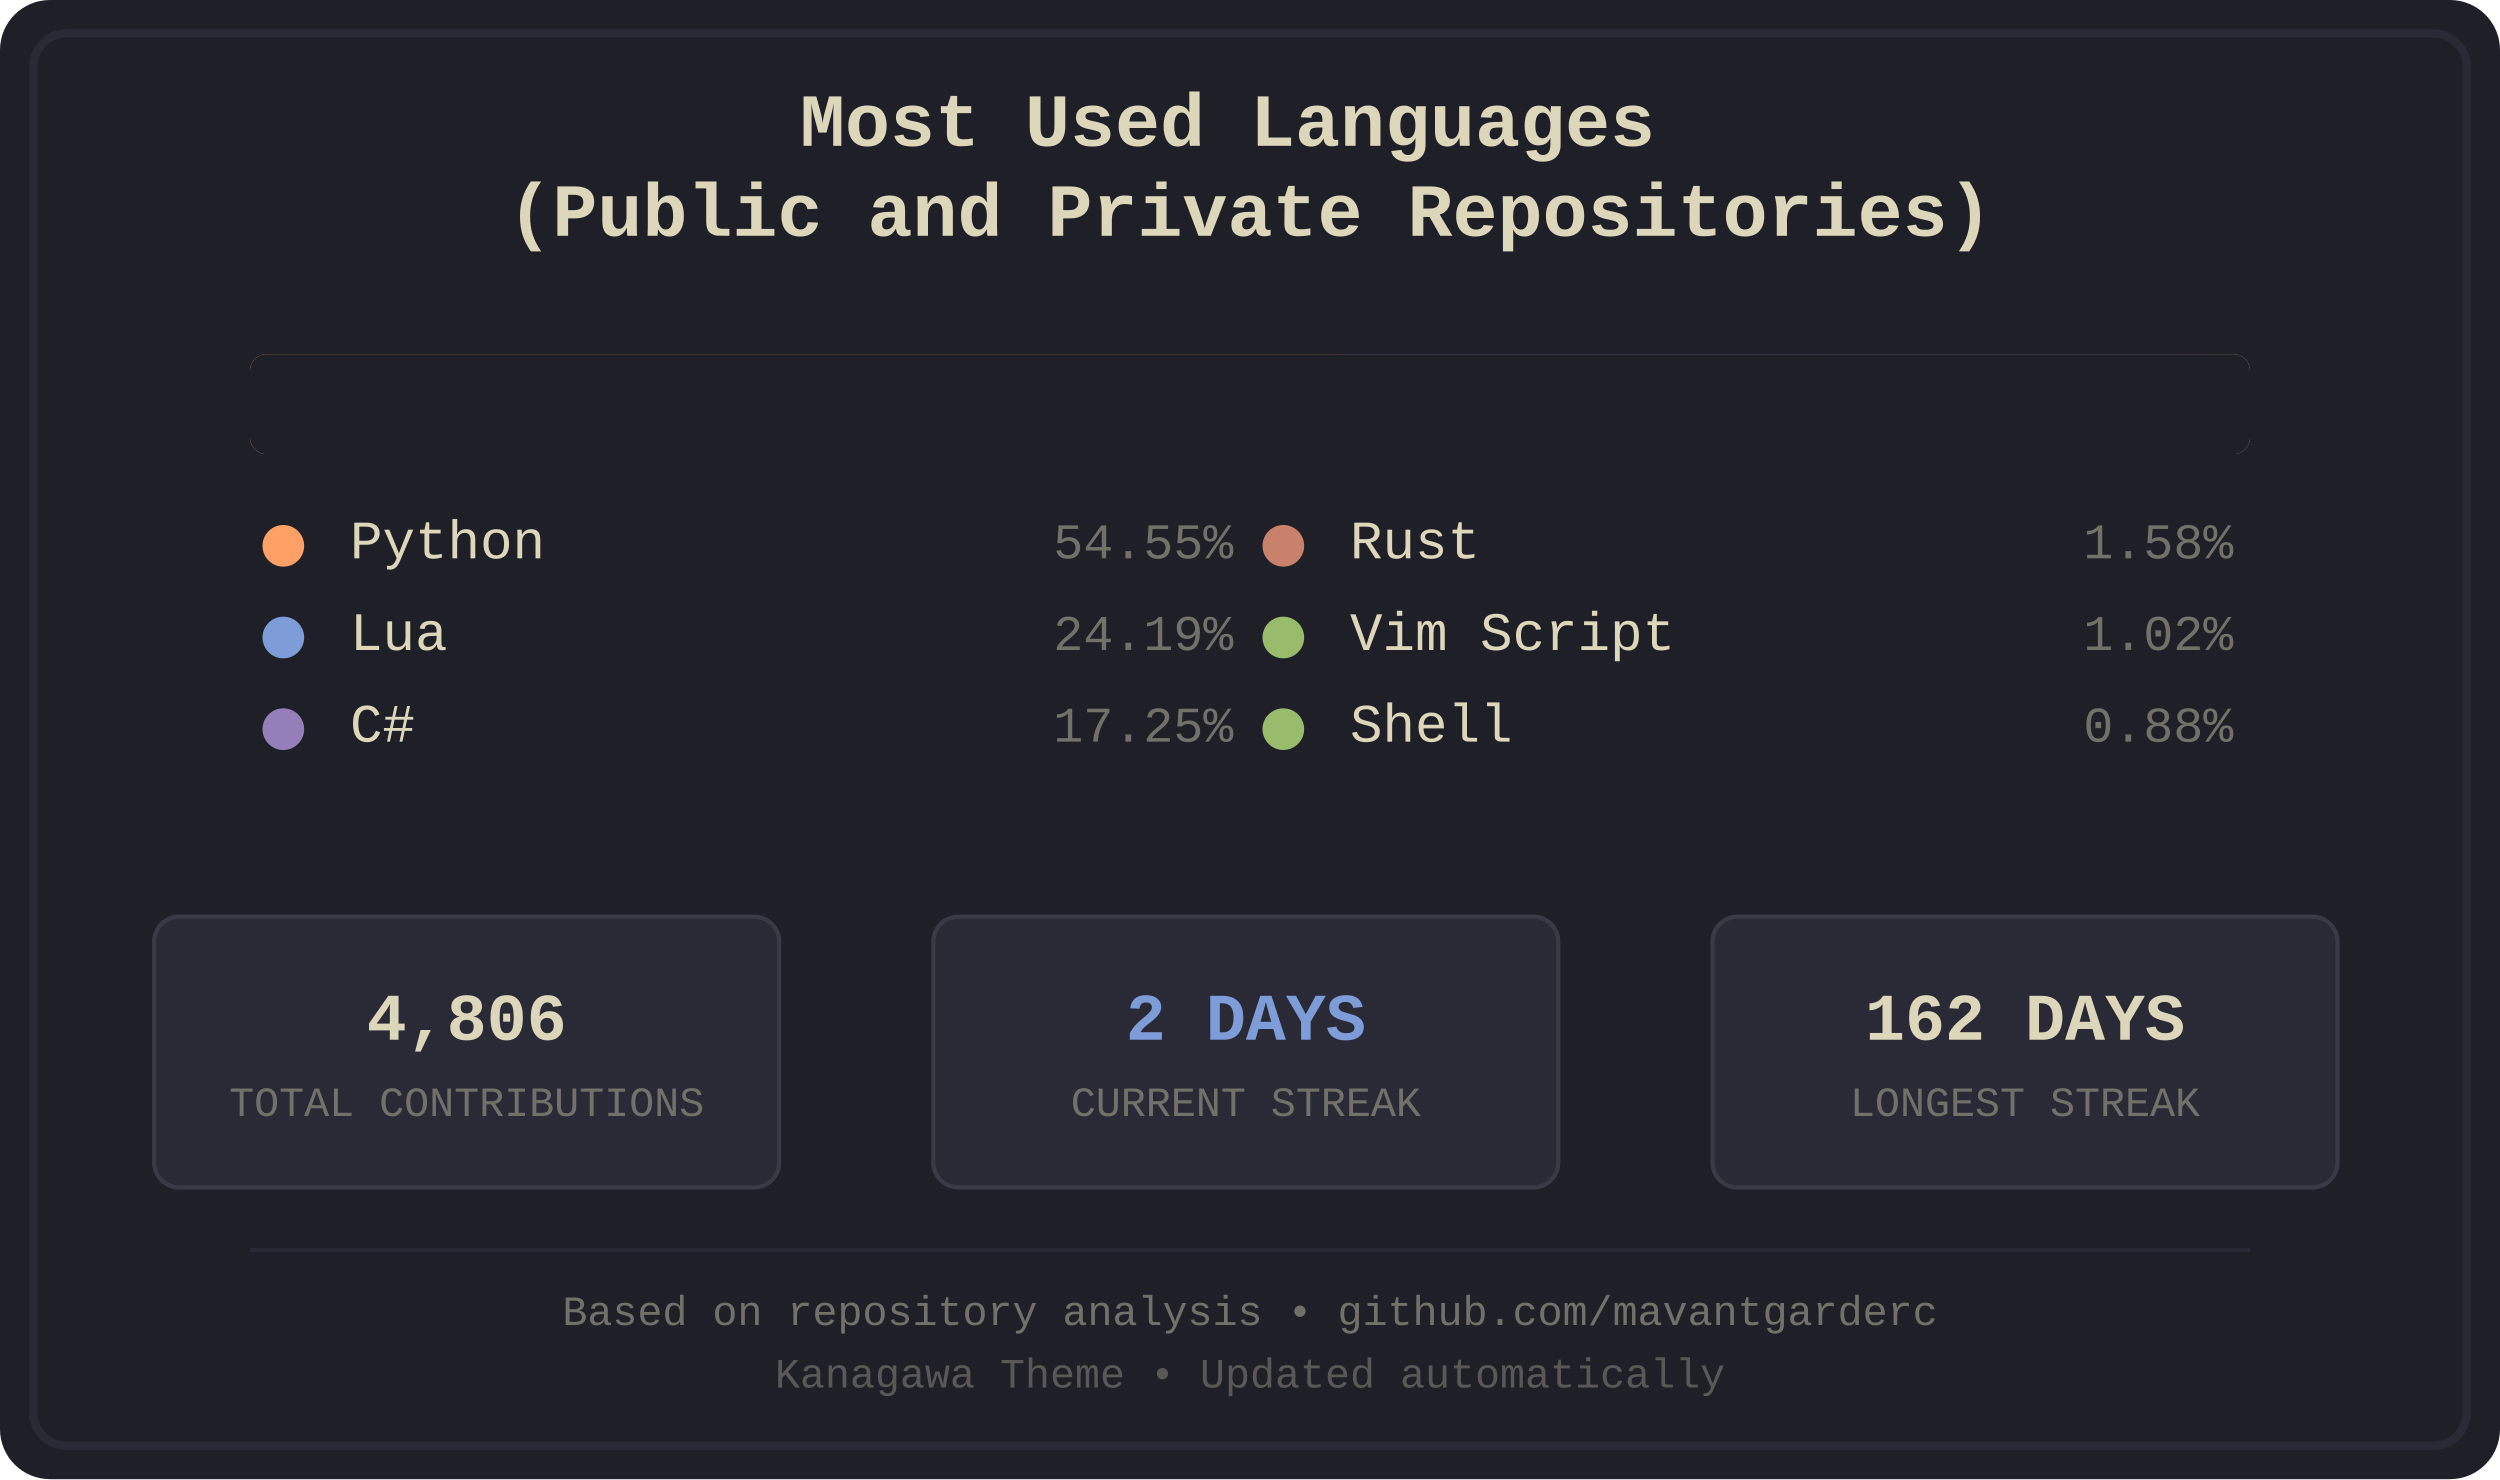
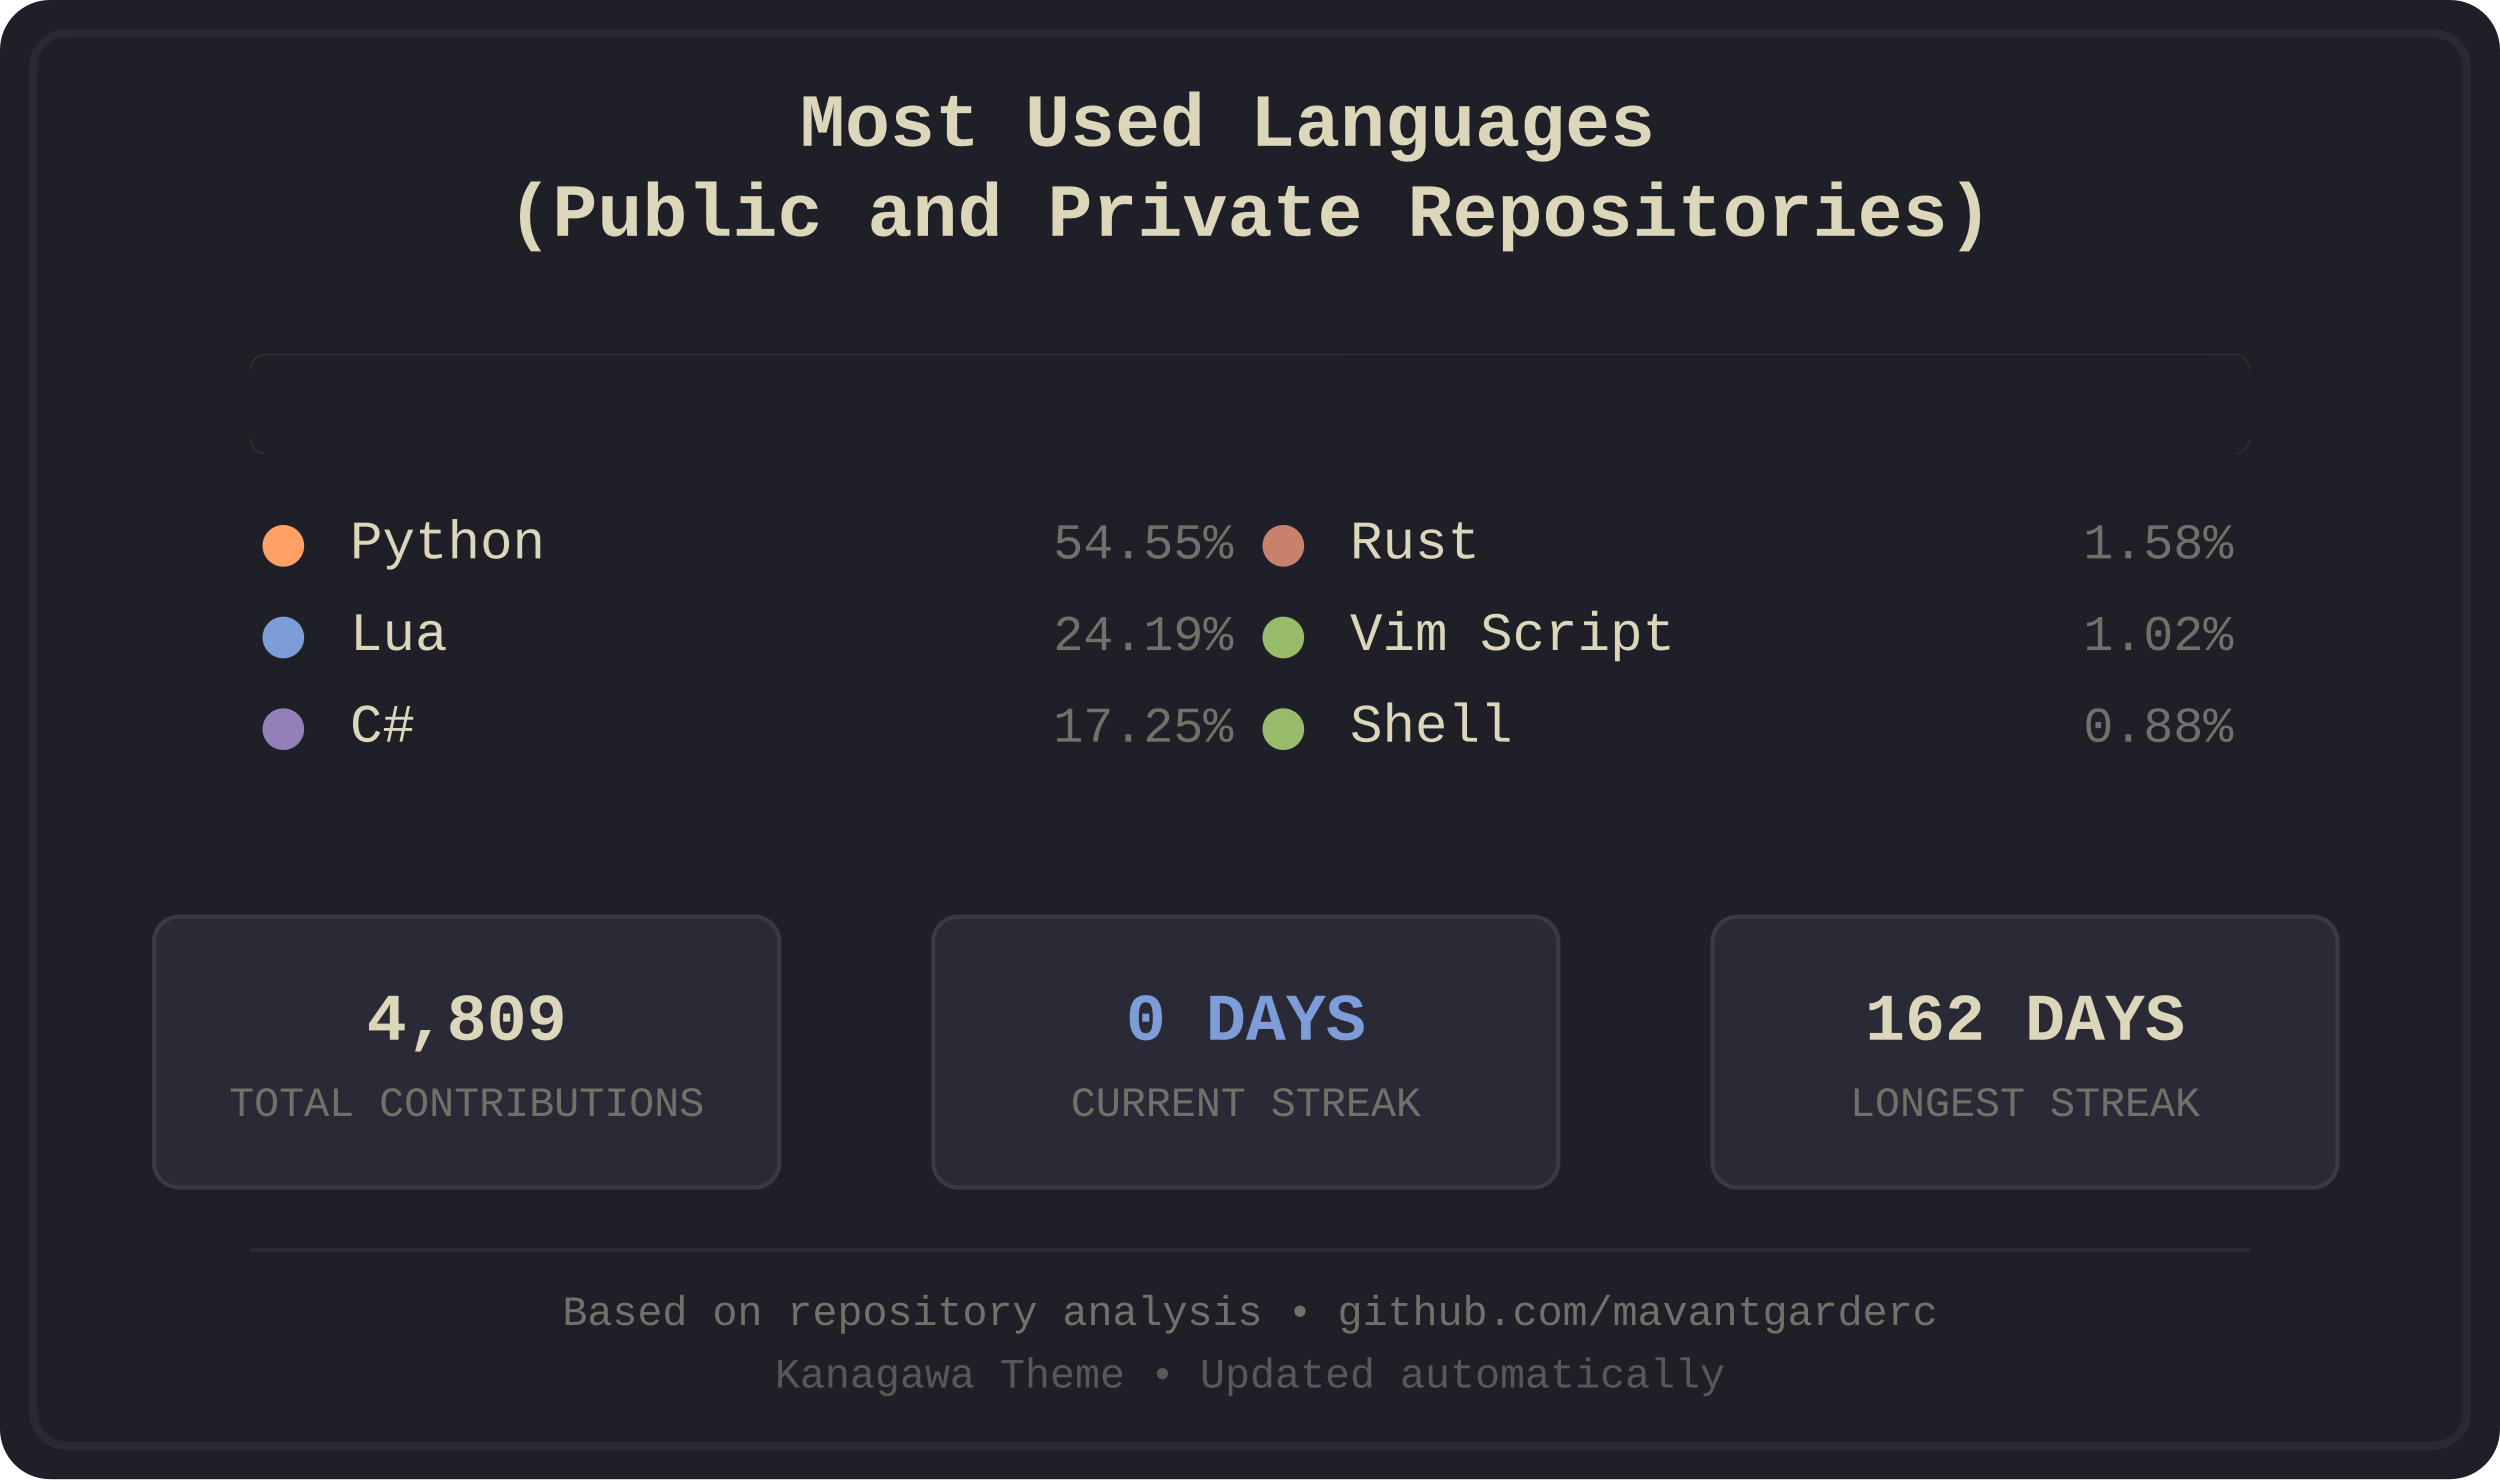
<svg xmlns="http://www.w3.org/2000/svg" width="600" height="355" viewBox="0 0 600 355">
  <defs>
    <style>
.bg-primary { fill: #1f1f28; }
.bg-secondary { fill: #16161d; }
.fg-primary { fill: #dcd7ba; }
.fg-secondary { fill: #727169; }
.border { stroke: #2a2a37; }
.font-title { font-family: 'Courier New', monospace; font-size: 18px; font-weight: bold; }
.font-lang { font-family: 'Courier New', monospace; font-size: 13px; }
.font-percent { font-family: 'Courier New', monospace; font-size: 12px; }
.font-footer { font-family: 'Courier New', monospace; font-size: 10px; }
.stat-box { fill: #2a2a37; stroke: #3a3a47; stroke-width: 1; rx: 6; ry: 6; }
.stat-value { font-family: 'Courier New', monospace; font-size: 16px; font-weight: bold; }
.stat-label { font-family: 'Courier New', monospace; font-size: 10px; }
.python { fill: #ffa066; }
.lua { fill: #7e9cd8; }
.csharp { fill: #957fb8; }
.rust { fill: #c8826b; }
.vimscript { fill: #98bb6c; }
.shell { fill: #98bb6c; }
</style>
    <clipPath id="barClip">
      <rect x="60" y="85" width="480" height="24" rx="4" ry="4" />
    </clipPath>
  </defs>
  <rect width="600" height="355" fill="#1f1f28" rx="12" />
  <rect x="8" y="8" width="584" height="339" fill="none" stroke="#2a2a37" stroke-width="2" rx="8" />
  <text x="300.0" y="35" text-anchor="middle" fill="#dcd7ba" class="font-title">
    <tspan x="300.0" dy="0">Most Used Languages</tspan>
    <tspan x="300.0" dy="1.2em">(Public and Private Repositories)</tspan>
  </text>
  <g id="language-bar" clip-path="url(#barClip)" shape-rendering="crispEdges">
    <rect x="60" y="85" width="262" height="24" class="python" />
    <rect x="322" y="85" width="117" height="24" class="lua" />
    <rect x="439" y="85" width="83" height="24" class="csharp" />
    <rect x="522" y="85" width="8" height="24" class="rust" />
    <rect x="530" y="85" width="5" height="24" class="vimscript" />
    <rect x="535" y="85" width="5" height="24" class="shell" />
  </g>
  <rect x="60" y="85" width="480" height="24" fill="#1f1f28" rx="4">
    <animate attributeName="width" from="480" to="0" dur="1.2s" fill="freeze" />
  </rect>
  <g transform="translate(60.0, 134)">
    <circle cx="8" cy="-3" r="5" class="python" />
    <text x="24" y="0" class="fg-primary font-lang">Python</text>
    <text x="236.0" y="0" class="fg-secondary font-percent" text-anchor="end">54.55%</text>
  </g>
  <g transform="translate(60.0, 156)">
    <circle cx="8" cy="-3" r="5" class="lua" />
    <text x="24" y="0" class="fg-primary font-lang">Lua</text>
    <text x="236.0" y="0" class="fg-secondary font-percent" text-anchor="end">24.19%</text>
  </g>
  <g transform="translate(60.0, 178)">
    <circle cx="8" cy="-3" r="5" class="csharp" />
    <text x="24" y="0" class="fg-primary font-lang">C#</text>
    <text x="236.0" y="0" class="fg-secondary font-percent" text-anchor="end">17.25%</text>
  </g>
  <g transform="translate(300.0, 134)">
    <circle cx="8" cy="-3" r="5" class="rust" />
    <text x="24" y="0" class="fg-primary font-lang">Rust</text>
    <text x="236.0" y="0" class="fg-secondary font-percent" text-anchor="end">1.58%</text>
  </g>
  <g transform="translate(300.0, 156)">
    <circle cx="8" cy="-3" r="5" class="vimscript" />
    <text x="24" y="0" class="fg-primary font-lang">Vim Script</text>
    <text x="236.0" y="0" class="fg-secondary font-percent" text-anchor="end">1.02%</text>
  </g>
  <g transform="translate(300.0, 178)">
    <circle cx="8" cy="-3" r="5" class="shell" />
    <text x="24" y="0" class="fg-primary font-lang">Shell</text>
    <text x="236.0" y="0" class="fg-secondary font-percent" text-anchor="end">0.88%</text>
  </g>
  <rect x="37" y="220" width="150" height="65" class="stat-box" />
-   <text x="112.0" y="245" text-anchor="middle" dominant-baseline="middle" fill="#dcd7ba" class="stat-value">4,806</text>
+   <text x="112.0" y="245" text-anchor="middle" dominant-baseline="middle" fill="#dcd7ba" class="stat-value">4,809</text>
  <text x="112.0" y="265" text-anchor="middle" dominant-baseline="middle" fill="#727169" class="stat-label">TOTAL CONTRIBUTIONS</text>
  <rect x="224" y="220" width="150" height="65" class="stat-box" />
-   <text x="299.0" y="245" text-anchor="middle" dominant-baseline="middle" fill="#7e9cd8" class="stat-value">2 DAYS</text>
+   <text x="299.0" y="245" text-anchor="middle" dominant-baseline="middle" fill="#7e9cd8" class="stat-value">0 DAYS</text>
  <text x="299.0" y="265" text-anchor="middle" dominant-baseline="middle" fill="#727169" class="stat-label">CURRENT STREAK</text>
  <rect x="411" y="220" width="150" height="65" class="stat-box" />
  <text x="486.0" y="245" text-anchor="middle" dominant-baseline="middle" fill="#dcd7ba" class="stat-value">162 DAYS</text>
  <text x="486.0" y="265" text-anchor="middle" dominant-baseline="middle" fill="#727169" class="stat-label">LONGEST STREAK</text>
  <line x1="60" y1="300" x2="540" y2="300" stroke="#2a2a37" stroke-width="1" />
  <text x="300.0" y="318" text-anchor="middle" class="fg-secondary font-footer">Based on repository analysis • github.com/mavantgarderc</text>
  <text x="300.0" y="333" text-anchor="middle" class="fg-secondary font-footer" opacity="0.7">Kanagawa Theme • Updated automatically</text>
</svg>
